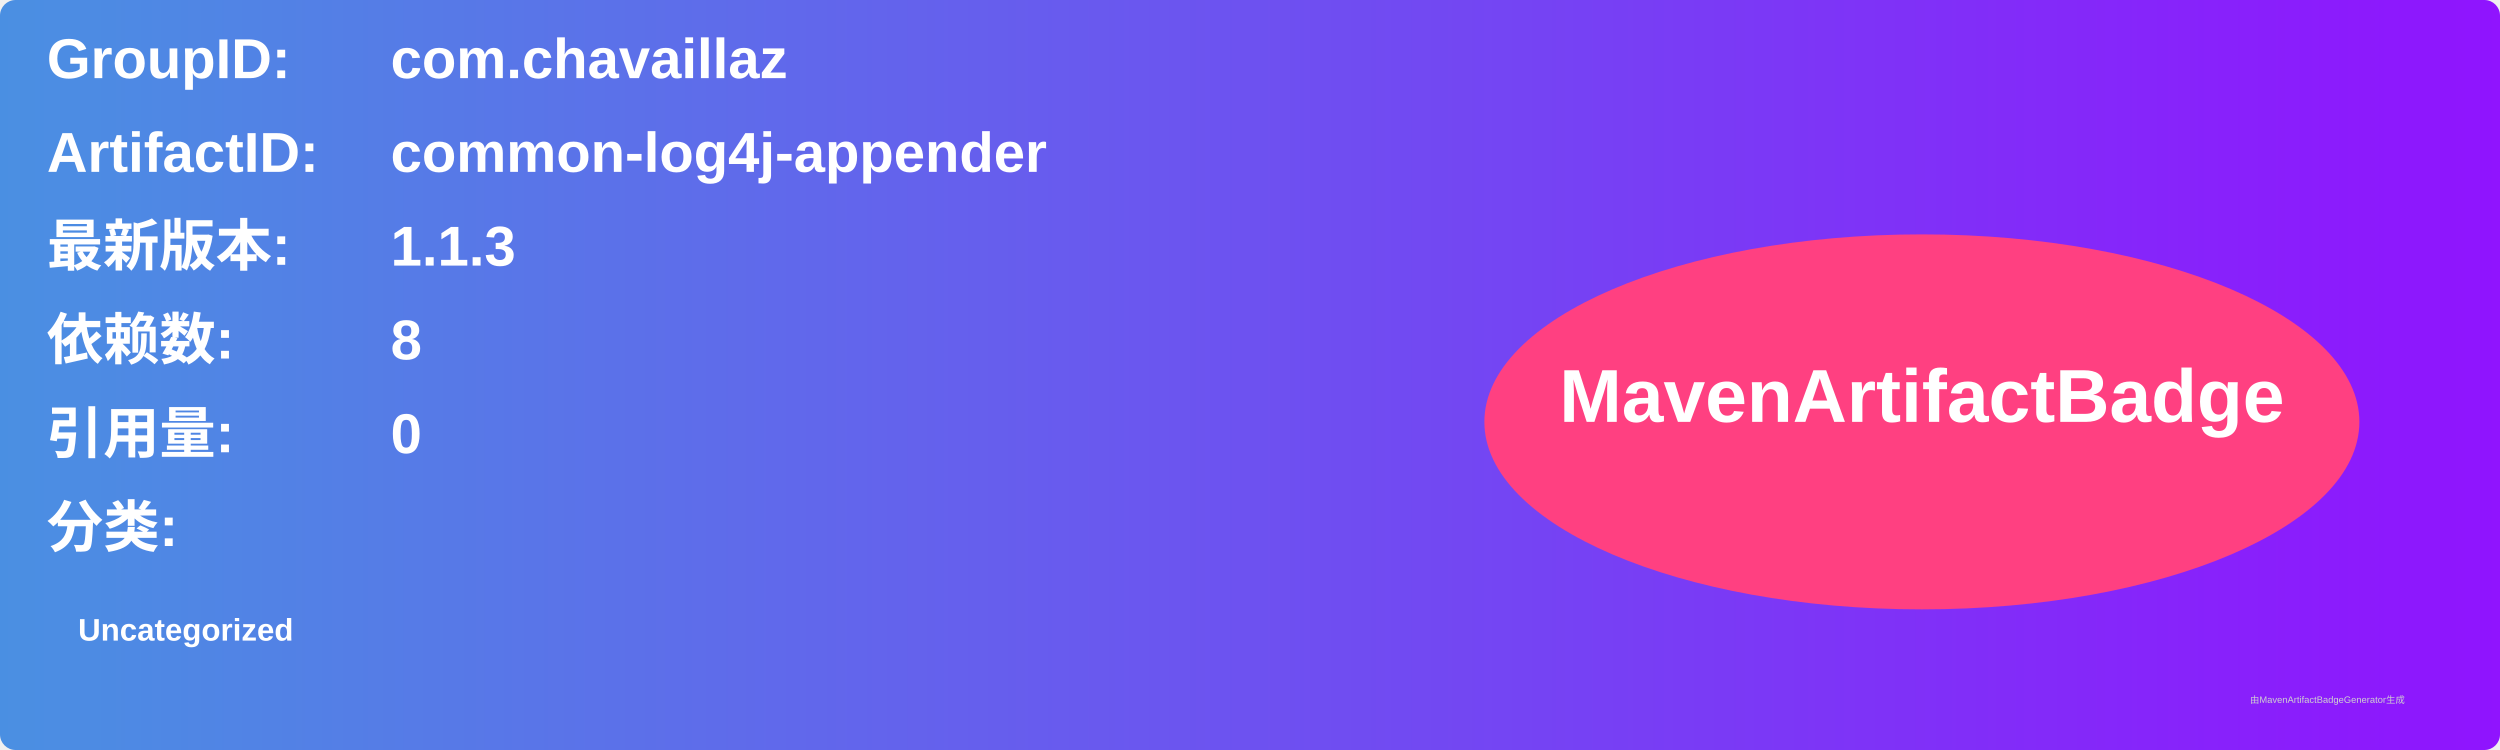
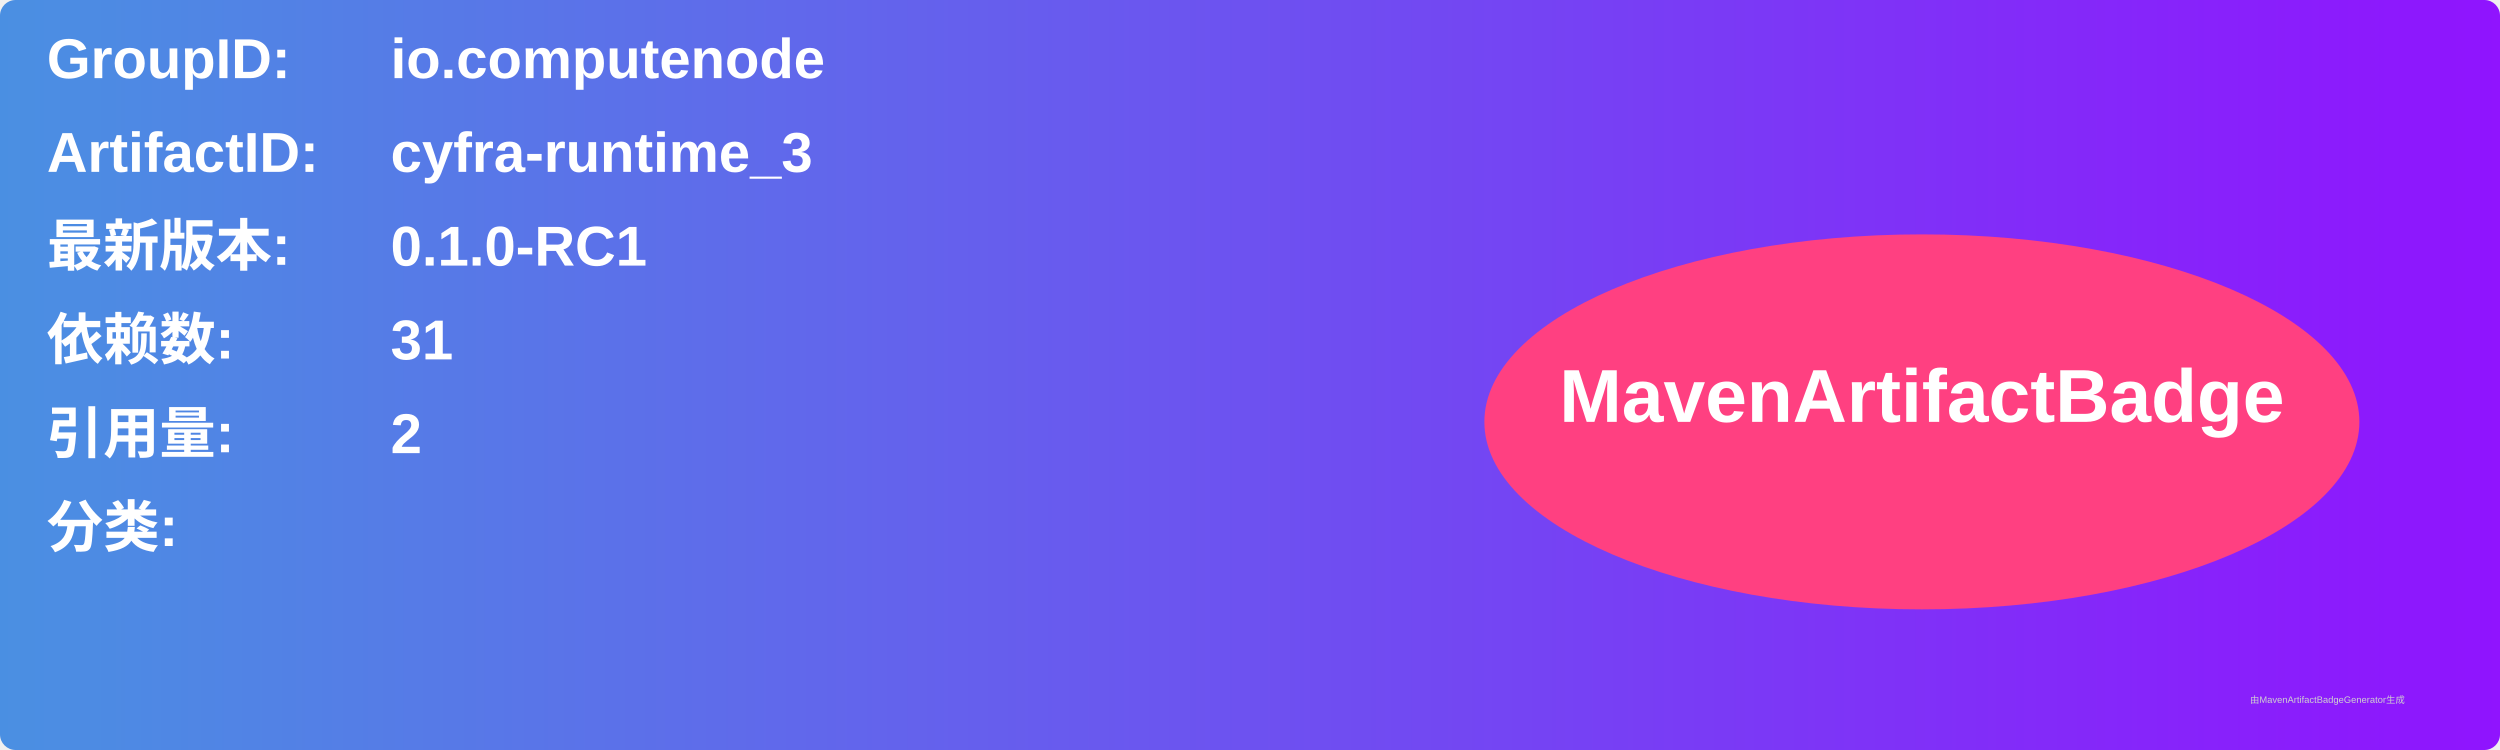
<svg xmlns="http://www.w3.org/2000/svg" width="800" height="240" viewBox="0 0 800 240">
  <linearGradient id="grad" x1="0%" y1="0%" x2="100%" y2="0%">
    <stop offset="0%" stop-color="#4a90e2" />
    <stop offset="100%" stop-color="#9013fe" />
  </linearGradient>
  <rect width="100%" height="100%" rx="5" ry="5" fill="url(#grad)" />
  <g transform="translate(15, 15)">
    <text x="0" y="10" font-family="Arial" font-size="18" fill="white" font-weight="bold" width="260">GroupID:</text>
-     <text x="110" y="10" font-family="Arial" font-size="18" fill="white" font-weight="bold" width="460">com.chavaillaz</text>
+     <text x="110" y="10" font-family="Arial" font-size="18" fill="white" font-weight="bold" width="460">io.computenode</text>
    <text x="0" y="40" font-family="Arial" font-size="18" fill="white" font-weight="bold" width="260">ArtifactID:</text>
-     <text x="110" y="40" font-family="Arial" font-size="18" fill="white" font-weight="bold" width="460">common-log4j-appender</text>
+     <text x="110" y="40" font-family="Arial" font-size="18" fill="white" font-weight="bold" width="460">cyfra-runtime_3</text>
    <text x="0" y="70" font-family="Arial" font-size="18" fill="white" font-weight="bold">最新版本:</text>
    <text x="110" y="70" font-family="Arial" font-size="18" fill="white" font-weight="bold">
-       <tspan font-weight="bold">1.1.3</tspan>
+       <tspan font-weight="bold">0.1.0-RC1</tspan>
    </text>
    <text x="0" y="100" font-family="Arial" font-size="18" fill="white" font-weight="bold">依赖数: </text>
    <text x="110" y="100" font-family="Arial" font-size="18" fill="white">
-       <tspan font-weight="bold">8</tspan>
+       <tspan font-weight="bold">31</tspan>
    </text>
    <text x="0" y="130" font-family="Arial" font-size="18" fill="white" font-weight="bold">引用量: </text>
    <text x="110" y="130" font-family="Arial" font-size="18" fill="white">
-       <tspan font-weight="bold">0</tspan>
+       <tspan font-weight="bold">2</tspan>
    </text>
    <text x="0" y="160" font-family="Arial" font-size="18" fill="white" font-weight="bold">分类:</text>
    <text x="10" y="190" font-family="Arial" font-size="10" fill="white">
-       <tspan font-weight="bold">Uncategorized</tspan>
+       <tspan font-weight="bold" />
    </text>
    <ellipse cx="600" cy="120" rx="140" ry="60" fill="#ff4081" />
    <text x="600" y="120" text-anchor="middle" font-family="Arial" font-size="24" fill="white" font-weight="bold">MavenArtifactBadge</text>
  </g>
  <text x="720" y="225" font-family="Arial" font-size="3" fill="#d0d0d0">由MavenArtifactBadgeGenerator生成</text>
</svg>
